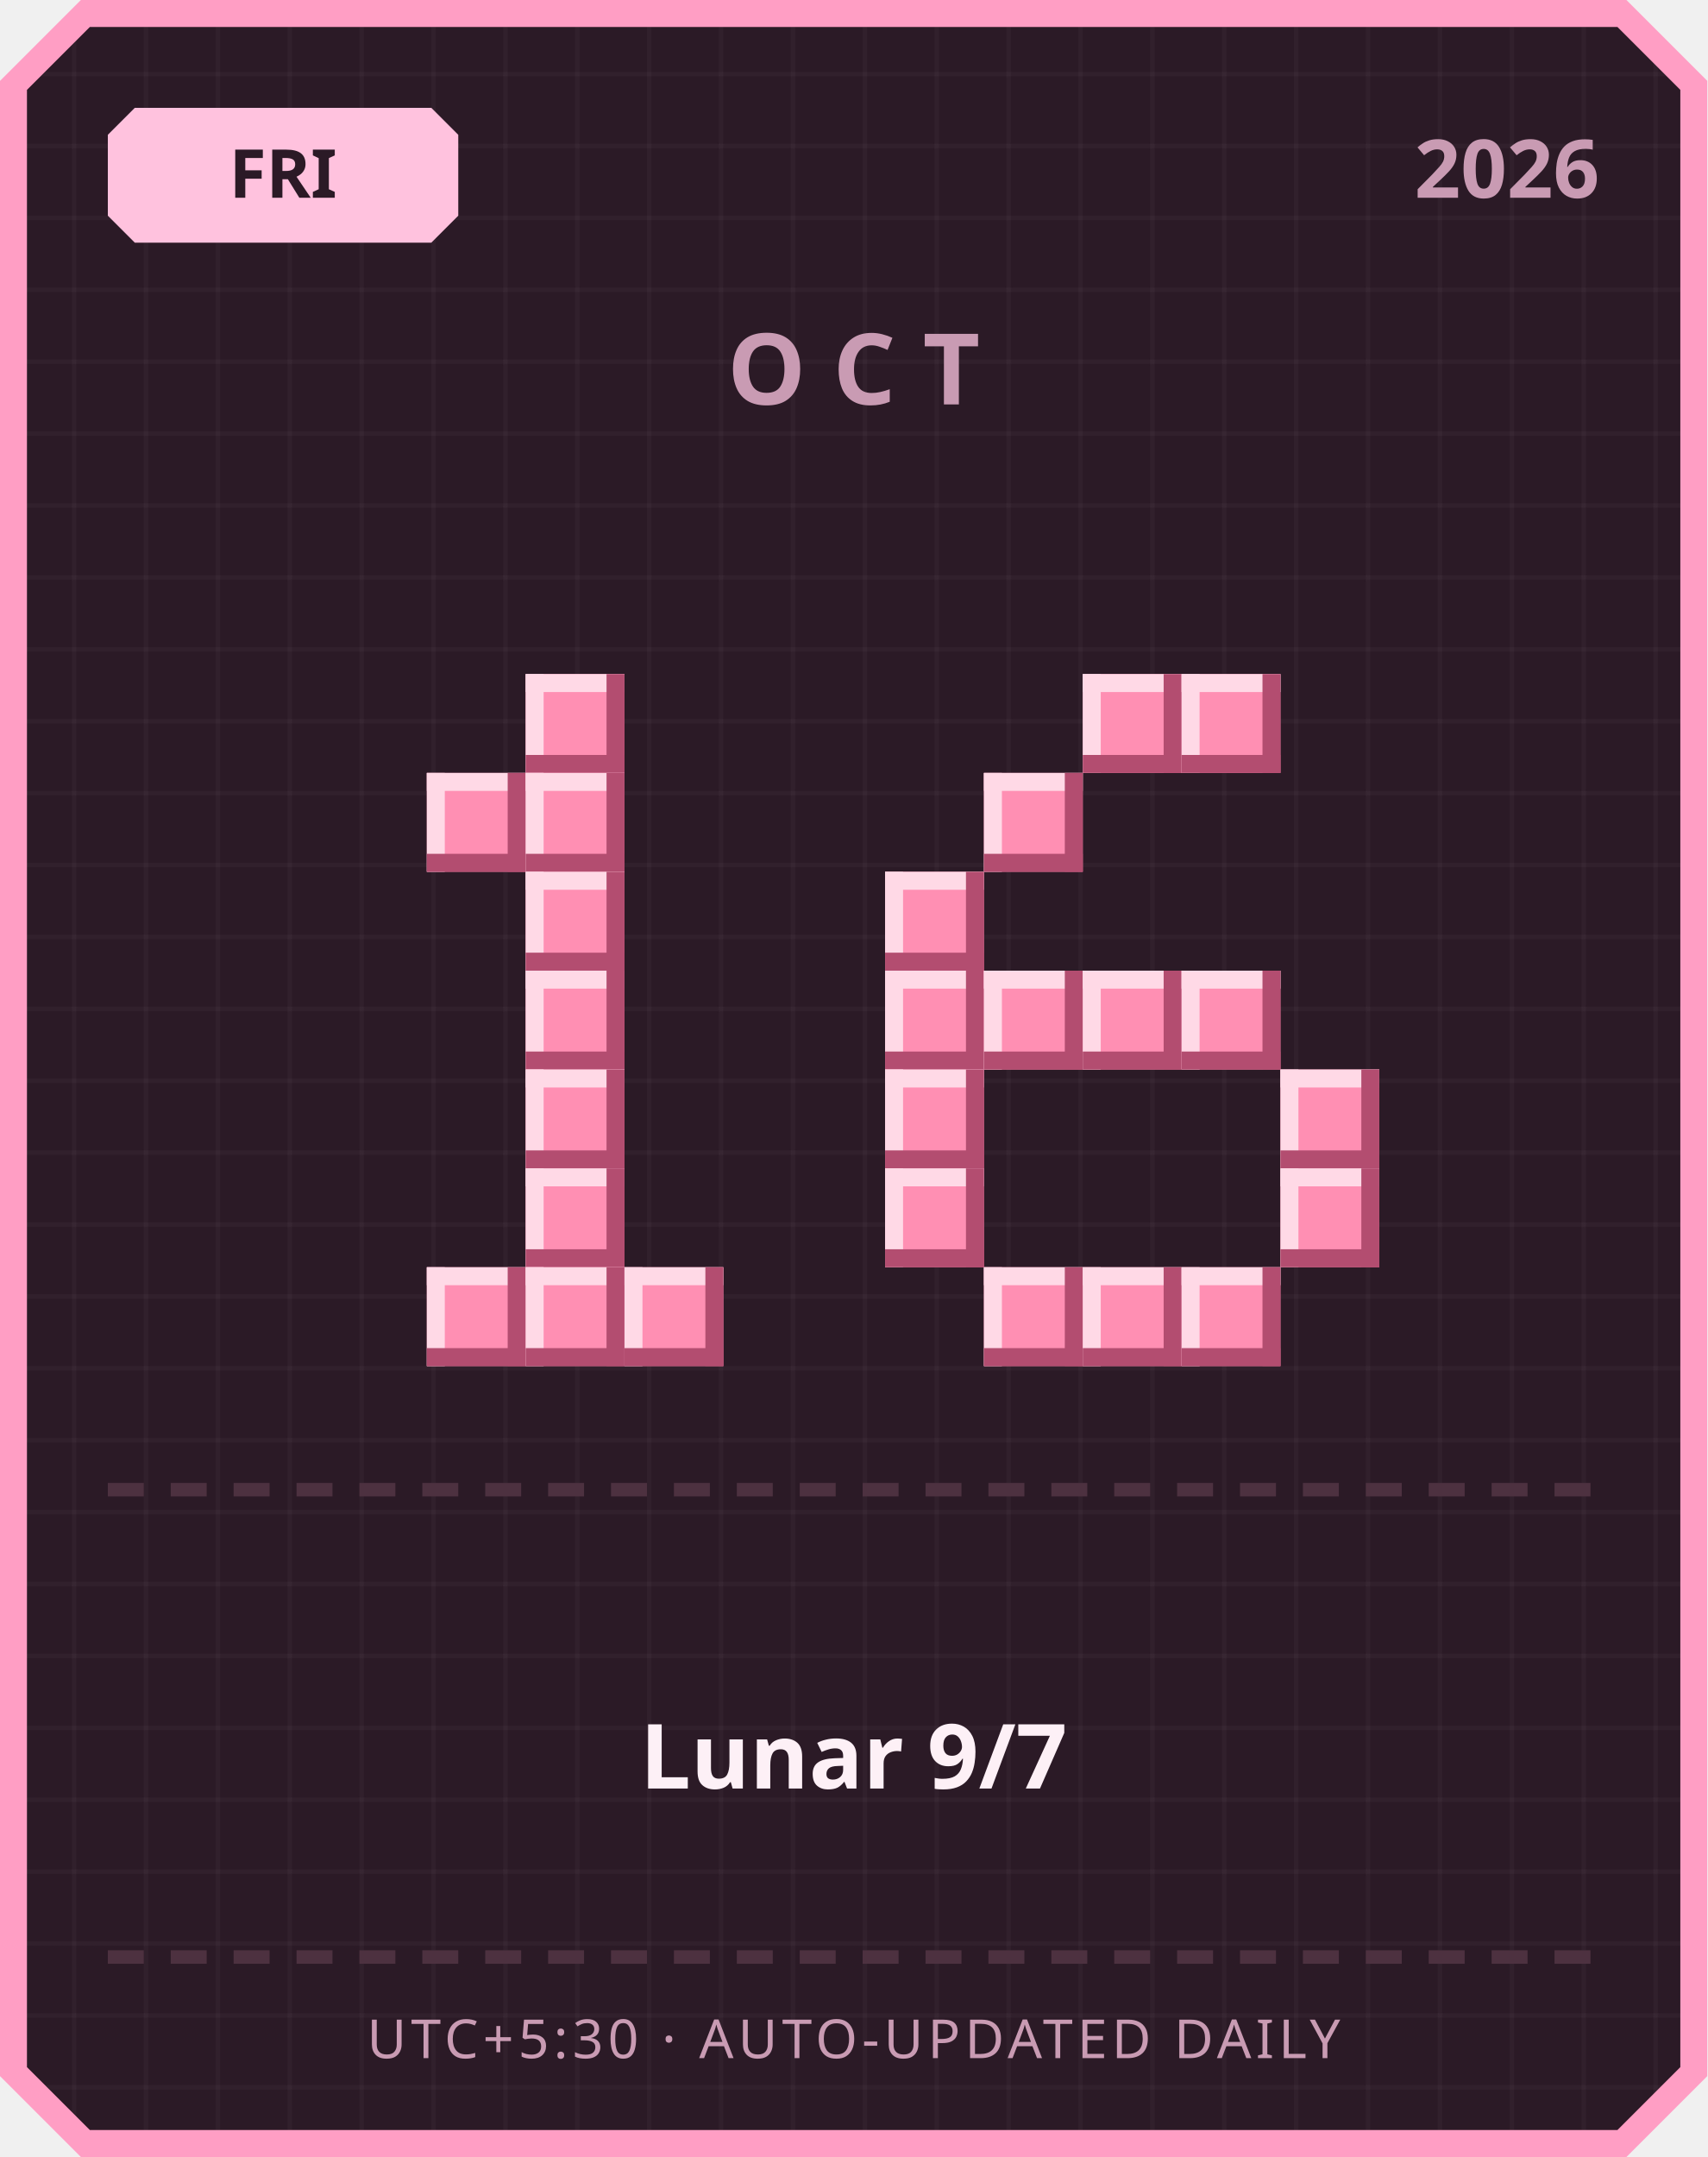
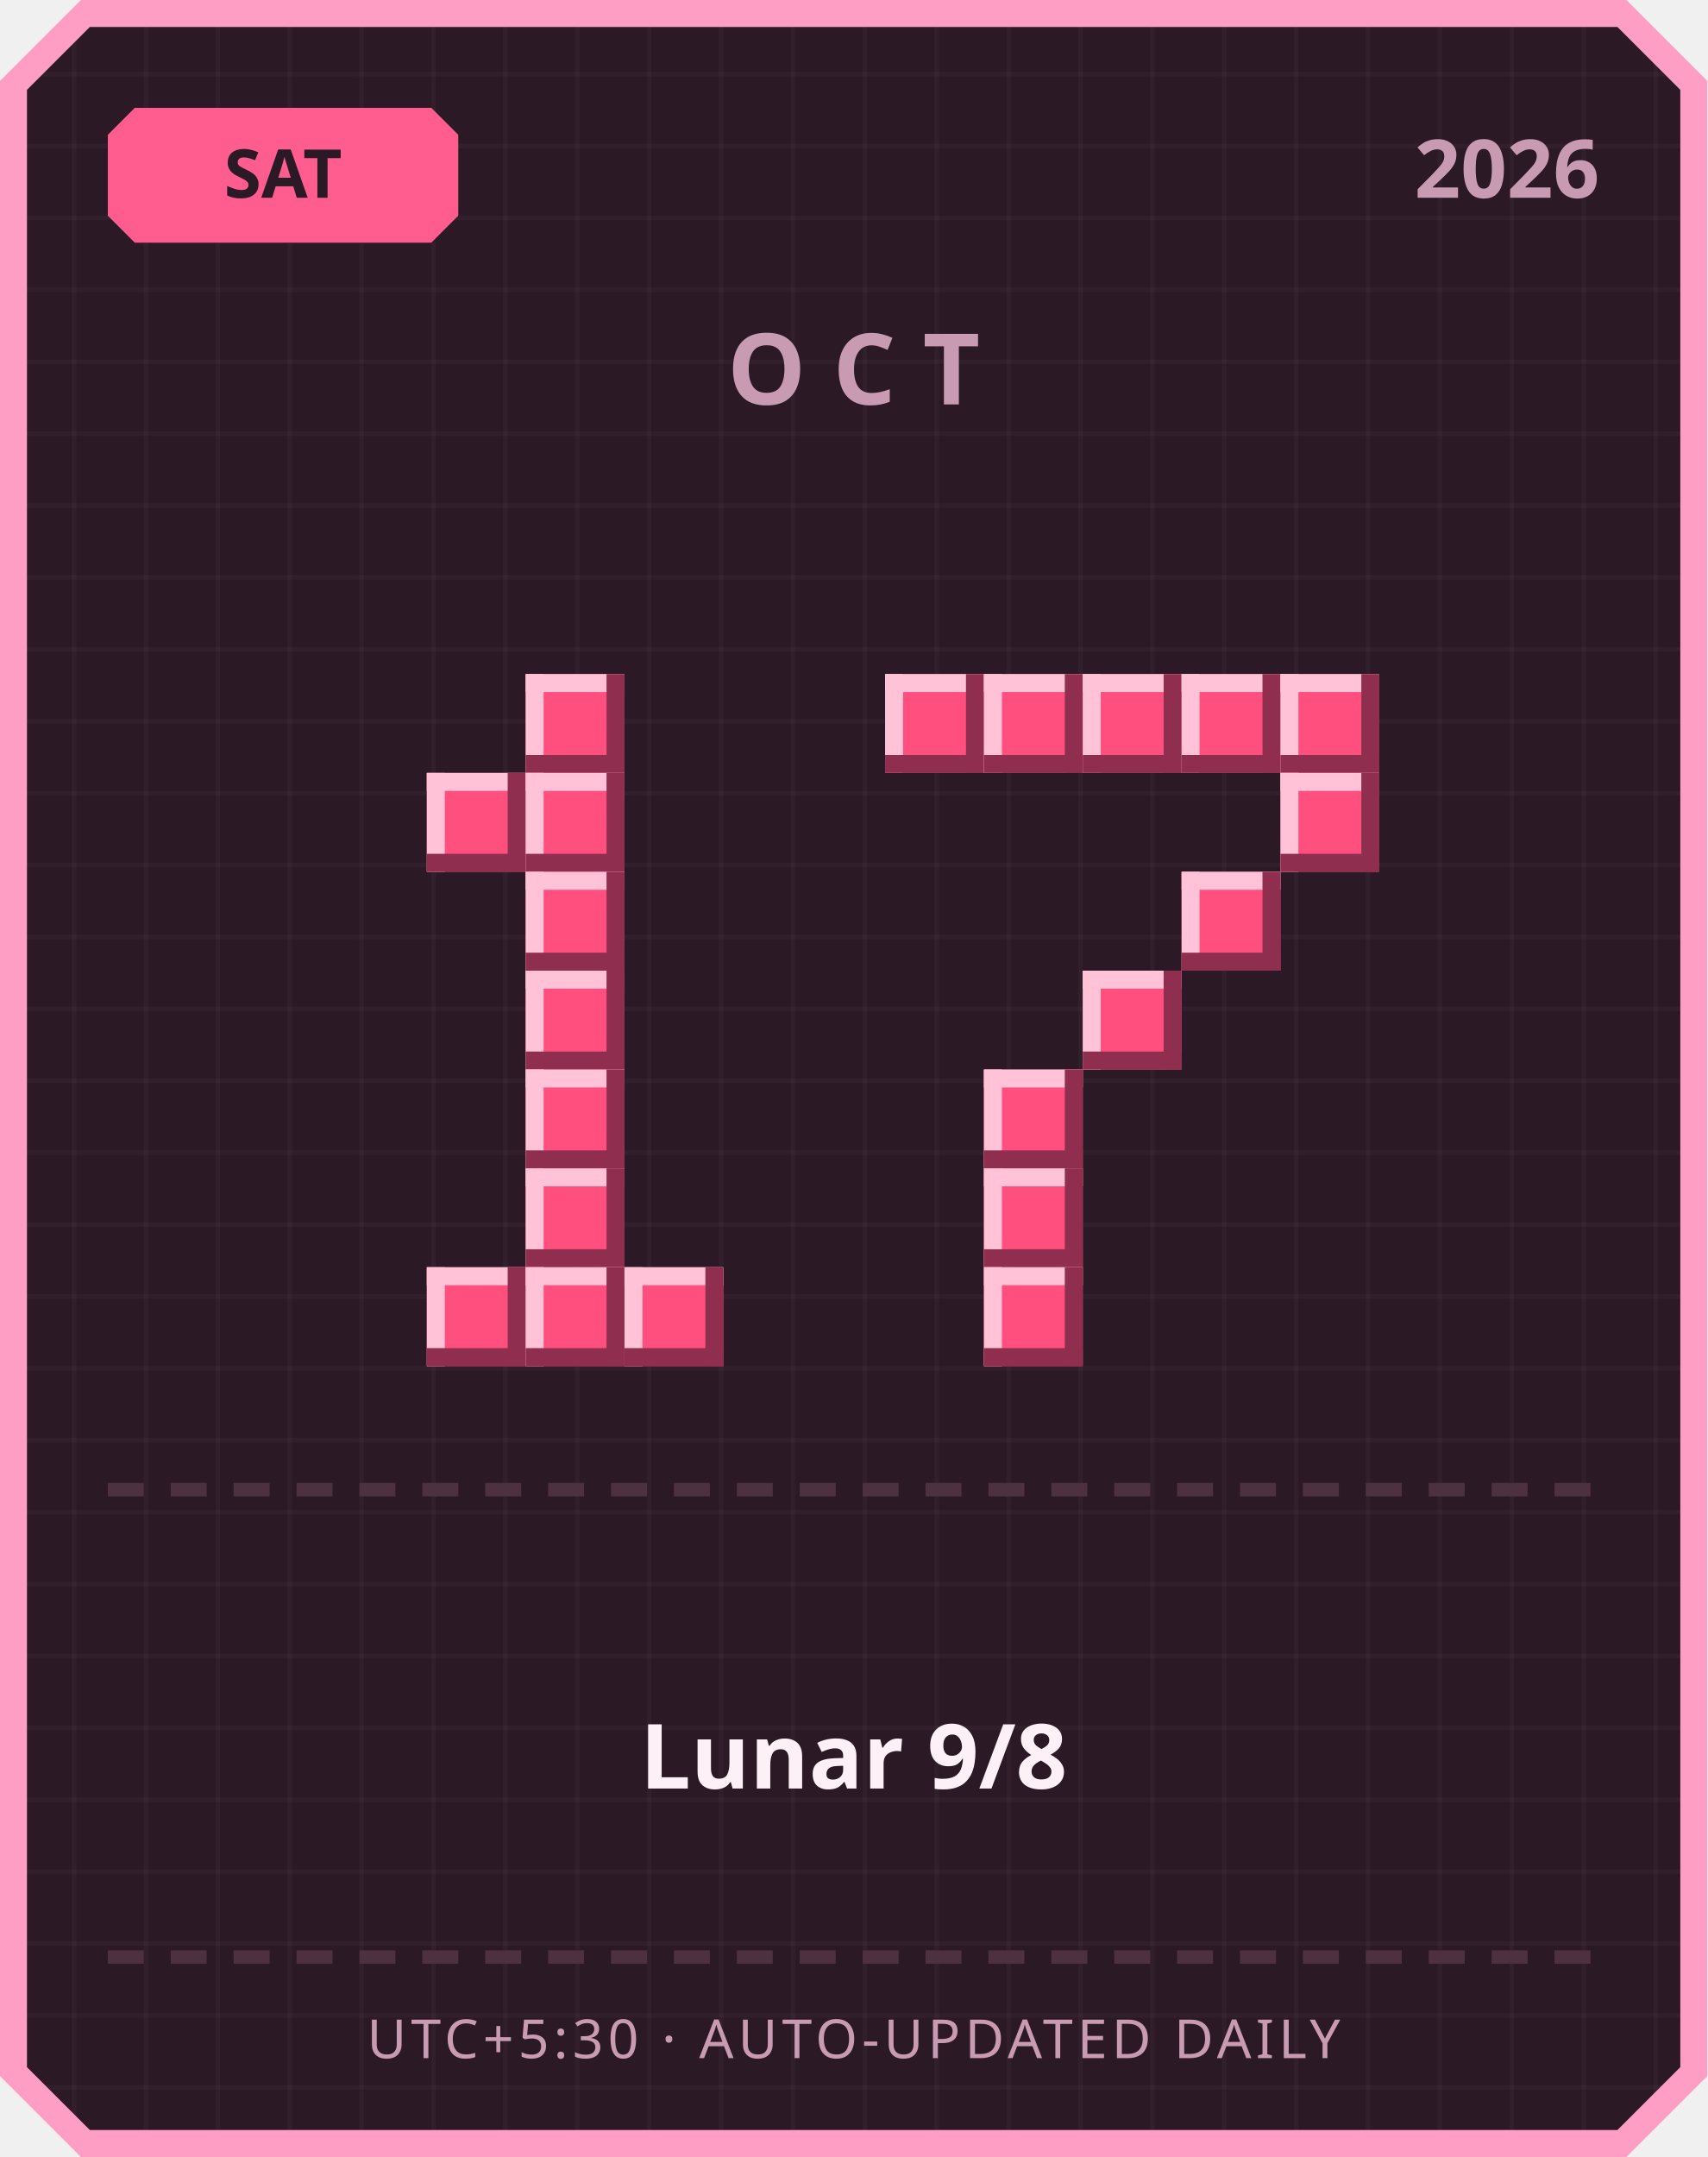
<svg xmlns="http://www.w3.org/2000/svg" width="380" height="480" viewBox="0 0 380 480">
  <defs>
    <pattern id="grid" width="16" height="16" patternUnits="userSpaceOnUse">
      <rect width="16" height="16" fill="#2b1a26" />
      <rect width="1" height="16" fill="#ffffff" opacity="0.03" />
      <rect width="16" height="1" fill="#ffffff" opacity="0.03" />
    </pattern>
  </defs>
  <path d="M 18,0 L 362,0 L 380,18 L 380,462 L 362,480 L 18,480 L 0,462 L 0,18 Z" fill="#ff9ec4" />
  <path d="M 20,6 L 360,6 L 374,20 L 374,460 L 360,474 L 20,474 L 6,460 L 6,20 Z" fill="url(#grid)" />
-   <path d="M 30,24 L 96,24 L 102,30 L 102,48 L 96,54 L 30,54 L 24,48 L 24,30 Z" fill="#ffc2de" />
-   <text x="63" y="44" text-anchor="middle" font-family="'Segoe UI', sans-serif" font-size="15" font-weight="700" fill="#2b1a26">FRI</text>
+   <path d="M 30,24 L 96,24 L 102,30 L 102,48 L 96,54 L 30,54 L 24,48 L 24,30 Z" fill="#ff5d8f" />
+   <text x="63" y="44" text-anchor="middle" font-family="'Segoe UI', sans-serif" font-size="15" font-weight="700" fill="#2b1a26">SAT</text>
  <text x="356" y="44" text-anchor="end" font-family="'Segoe UI', sans-serif" font-size="18" font-weight="700" fill="#c99bb3">2026</text>
  <text x="190" y="90" text-anchor="middle" font-family="'Segoe UI', sans-serif" font-size="22" font-weight="700" letter-spacing="6" fill="#c99bb3">OCT</text>
-   <rect x="117" y="150" width="22" height="22" fill="#ff8fb3" />
-   <rect x="117" y="150" width="22" height="4" fill="#ffd9e6" />
-   <rect x="117" y="150" width="4" height="22" fill="#ffd9e6" />
-   <rect x="117" y="168" width="22" height="4" fill="#b34d70" />
-   <rect x="135" y="150" width="4" height="22" fill="#b34d70" />
-   <rect x="95" y="172" width="22" height="22" fill="#ff8fb3" />
-   <rect x="95" y="172" width="22" height="4" fill="#ffd9e6" />
-   <rect x="95" y="172" width="4" height="22" fill="#ffd9e6" />
-   <rect x="95" y="190" width="22" height="4" fill="#b34d70" />
-   <rect x="113" y="172" width="4" height="22" fill="#b34d70" />
-   <rect x="117" y="172" width="22" height="22" fill="#ff8fb3" />
-   <rect x="117" y="172" width="22" height="4" fill="#ffd9e6" />
-   <rect x="117" y="172" width="4" height="22" fill="#ffd9e6" />
-   <rect x="117" y="190" width="22" height="4" fill="#b34d70" />
-   <rect x="135" y="172" width="4" height="22" fill="#b34d70" />
-   <rect x="117" y="194" width="22" height="22" fill="#ff8fb3" />
-   <rect x="117" y="194" width="22" height="4" fill="#ffd9e6" />
-   <rect x="117" y="194" width="4" height="22" fill="#ffd9e6" />
-   <rect x="117" y="212" width="22" height="4" fill="#b34d70" />
-   <rect x="135" y="194" width="4" height="22" fill="#b34d70" />
-   <rect x="117" y="216" width="22" height="22" fill="#ff8fb3" />
-   <rect x="117" y="216" width="22" height="4" fill="#ffd9e6" />
-   <rect x="117" y="216" width="4" height="22" fill="#ffd9e6" />
-   <rect x="117" y="234" width="22" height="4" fill="#b34d70" />
-   <rect x="135" y="216" width="4" height="22" fill="#b34d70" />
-   <rect x="117" y="238" width="22" height="22" fill="#ff8fb3" />
-   <rect x="117" y="238" width="22" height="4" fill="#ffd9e6" />
-   <rect x="117" y="238" width="4" height="22" fill="#ffd9e6" />
-   <rect x="117" y="256" width="22" height="4" fill="#b34d70" />
-   <rect x="135" y="238" width="4" height="22" fill="#b34d70" />
-   <rect x="117" y="260" width="22" height="22" fill="#ff8fb3" />
-   <rect x="117" y="260" width="22" height="4" fill="#ffd9e6" />
-   <rect x="117" y="260" width="4" height="22" fill="#ffd9e6" />
-   <rect x="117" y="278" width="22" height="4" fill="#b34d70" />
-   <rect x="135" y="260" width="4" height="22" fill="#b34d70" />
-   <rect x="95" y="282" width="22" height="22" fill="#ff8fb3" />
-   <rect x="95" y="282" width="22" height="4" fill="#ffd9e6" />
-   <rect x="95" y="282" width="4" height="22" fill="#ffd9e6" />
-   <rect x="95" y="300" width="22" height="4" fill="#b34d70" />
-   <rect x="113" y="282" width="4" height="22" fill="#b34d70" />
-   <rect x="117" y="282" width="22" height="22" fill="#ff8fb3" />
-   <rect x="117" y="282" width="22" height="4" fill="#ffd9e6" />
-   <rect x="117" y="282" width="4" height="22" fill="#ffd9e6" />
-   <rect x="117" y="300" width="22" height="4" fill="#b34d70" />
-   <rect x="135" y="282" width="4" height="22" fill="#b34d70" />
-   <rect x="139" y="282" width="22" height="22" fill="#ff8fb3" />
-   <rect x="139" y="282" width="22" height="4" fill="#ffd9e6" />
-   <rect x="139" y="282" width="4" height="22" fill="#ffd9e6" />
-   <rect x="139" y="300" width="22" height="4" fill="#b34d70" />
-   <rect x="157" y="282" width="4" height="22" fill="#b34d70" />
-   <rect x="241" y="150" width="22" height="22" fill="#ff8fb3" />
-   <rect x="241" y="150" width="22" height="4" fill="#ffd9e6" />
-   <rect x="241" y="150" width="4" height="22" fill="#ffd9e6" />
-   <rect x="241" y="168" width="22" height="4" fill="#b34d70" />
-   <rect x="259" y="150" width="4" height="22" fill="#b34d70" />
-   <rect x="263" y="150" width="22" height="22" fill="#ff8fb3" />
-   <rect x="263" y="150" width="22" height="4" fill="#ffd9e6" />
-   <rect x="263" y="150" width="4" height="22" fill="#ffd9e6" />
-   <rect x="263" y="168" width="22" height="4" fill="#b34d70" />
-   <rect x="281" y="150" width="4" height="22" fill="#b34d70" />
-   <rect x="219" y="172" width="22" height="22" fill="#ff8fb3" />
-   <rect x="219" y="172" width="22" height="4" fill="#ffd9e6" />
-   <rect x="219" y="172" width="4" height="22" fill="#ffd9e6" />
-   <rect x="219" y="190" width="22" height="4" fill="#b34d70" />
-   <rect x="237" y="172" width="4" height="22" fill="#b34d70" />
-   <rect x="197" y="194" width="22" height="22" fill="#ff8fb3" />
-   <rect x="197" y="194" width="22" height="4" fill="#ffd9e6" />
-   <rect x="197" y="194" width="4" height="22" fill="#ffd9e6" />
-   <rect x="197" y="212" width="22" height="4" fill="#b34d70" />
-   <rect x="215" y="194" width="4" height="22" fill="#b34d70" />
-   <rect x="197" y="216" width="22" height="22" fill="#ff8fb3" />
-   <rect x="197" y="216" width="22" height="4" fill="#ffd9e6" />
-   <rect x="197" y="216" width="4" height="22" fill="#ffd9e6" />
-   <rect x="197" y="234" width="22" height="4" fill="#b34d70" />
-   <rect x="215" y="216" width="4" height="22" fill="#b34d70" />
-   <rect x="219" y="216" width="22" height="22" fill="#ff8fb3" />
-   <rect x="219" y="216" width="22" height="4" fill="#ffd9e6" />
-   <rect x="219" y="216" width="4" height="22" fill="#ffd9e6" />
-   <rect x="219" y="234" width="22" height="4" fill="#b34d70" />
-   <rect x="237" y="216" width="4" height="22" fill="#b34d70" />
-   <rect x="241" y="216" width="22" height="22" fill="#ff8fb3" />
-   <rect x="241" y="216" width="22" height="4" fill="#ffd9e6" />
-   <rect x="241" y="216" width="4" height="22" fill="#ffd9e6" />
-   <rect x="241" y="234" width="22" height="4" fill="#b34d70" />
-   <rect x="259" y="216" width="4" height="22" fill="#b34d70" />
-   <rect x="263" y="216" width="22" height="22" fill="#ff8fb3" />
-   <rect x="263" y="216" width="22" height="4" fill="#ffd9e6" />
-   <rect x="263" y="216" width="4" height="22" fill="#ffd9e6" />
-   <rect x="263" y="234" width="22" height="4" fill="#b34d70" />
-   <rect x="281" y="216" width="4" height="22" fill="#b34d70" />
-   <rect x="197" y="238" width="22" height="22" fill="#ff8fb3" />
-   <rect x="197" y="238" width="22" height="4" fill="#ffd9e6" />
-   <rect x="197" y="238" width="4" height="22" fill="#ffd9e6" />
-   <rect x="197" y="256" width="22" height="4" fill="#b34d70" />
-   <rect x="215" y="238" width="4" height="22" fill="#b34d70" />
-   <rect x="285" y="238" width="22" height="22" fill="#ff8fb3" />
-   <rect x="285" y="238" width="22" height="4" fill="#ffd9e6" />
-   <rect x="285" y="238" width="4" height="22" fill="#ffd9e6" />
-   <rect x="285" y="256" width="22" height="4" fill="#b34d70" />
-   <rect x="303" y="238" width="4" height="22" fill="#b34d70" />
-   <rect x="197" y="260" width="22" height="22" fill="#ff8fb3" />
-   <rect x="197" y="260" width="22" height="4" fill="#ffd9e6" />
-   <rect x="197" y="260" width="4" height="22" fill="#ffd9e6" />
-   <rect x="197" y="278" width="22" height="4" fill="#b34d70" />
-   <rect x="215" y="260" width="4" height="22" fill="#b34d70" />
-   <rect x="285" y="260" width="22" height="22" fill="#ff8fb3" />
-   <rect x="285" y="260" width="22" height="4" fill="#ffd9e6" />
-   <rect x="285" y="260" width="4" height="22" fill="#ffd9e6" />
-   <rect x="285" y="278" width="22" height="4" fill="#b34d70" />
-   <rect x="303" y="260" width="4" height="22" fill="#b34d70" />
-   <rect x="219" y="282" width="22" height="22" fill="#ff8fb3" />
-   <rect x="219" y="282" width="22" height="4" fill="#ffd9e6" />
-   <rect x="219" y="282" width="4" height="22" fill="#ffd9e6" />
-   <rect x="219" y="300" width="22" height="4" fill="#b34d70" />
-   <rect x="237" y="282" width="4" height="22" fill="#b34d70" />
-   <rect x="241" y="282" width="22" height="22" fill="#ff8fb3" />
-   <rect x="241" y="282" width="22" height="4" fill="#ffd9e6" />
-   <rect x="241" y="282" width="4" height="22" fill="#ffd9e6" />
-   <rect x="241" y="300" width="22" height="4" fill="#b34d70" />
-   <rect x="259" y="282" width="4" height="22" fill="#b34d70" />
-   <rect x="263" y="282" width="22" height="22" fill="#ff8fb3" />
-   <rect x="263" y="282" width="22" height="4" fill="#ffd9e6" />
-   <rect x="263" y="282" width="4" height="22" fill="#ffd9e6" />
-   <rect x="263" y="300" width="22" height="4" fill="#b34d70" />
-   <rect x="281" y="282" width="4" height="22" fill="#b34d70" />
+   <rect x="117" y="150" width="22" height="22" fill="#ff4f7e" />
+   <rect x="117" y="150" width="22" height="4" fill="#ffc2d6" />
+   <rect x="117" y="150" width="4" height="22" fill="#ffc2d6" />
+   <rect x="117" y="168" width="22" height="4" fill="#8f2e4e" />
+   <rect x="135" y="150" width="4" height="22" fill="#8f2e4e" />
+   <rect x="95" y="172" width="22" height="22" fill="#ff4f7e" />
+   <rect x="95" y="172" width="22" height="4" fill="#ffc2d6" />
+   <rect x="95" y="172" width="4" height="22" fill="#ffc2d6" />
+   <rect x="95" y="190" width="22" height="4" fill="#8f2e4e" />
+   <rect x="113" y="172" width="4" height="22" fill="#8f2e4e" />
+   <rect x="117" y="172" width="22" height="22" fill="#ff4f7e" />
+   <rect x="117" y="172" width="22" height="4" fill="#ffc2d6" />
+   <rect x="117" y="172" width="4" height="22" fill="#ffc2d6" />
+   <rect x="117" y="190" width="22" height="4" fill="#8f2e4e" />
+   <rect x="135" y="172" width="4" height="22" fill="#8f2e4e" />
+   <rect x="117" y="194" width="22" height="22" fill="#ff4f7e" />
+   <rect x="117" y="194" width="22" height="4" fill="#ffc2d6" />
+   <rect x="117" y="194" width="4" height="22" fill="#ffc2d6" />
+   <rect x="117" y="212" width="22" height="4" fill="#8f2e4e" />
+   <rect x="135" y="194" width="4" height="22" fill="#8f2e4e" />
+   <rect x="117" y="216" width="22" height="22" fill="#ff4f7e" />
+   <rect x="117" y="216" width="22" height="4" fill="#ffc2d6" />
+   <rect x="117" y="216" width="4" height="22" fill="#ffc2d6" />
+   <rect x="117" y="234" width="22" height="4" fill="#8f2e4e" />
+   <rect x="135" y="216" width="4" height="22" fill="#8f2e4e" />
+   <rect x="117" y="238" width="22" height="22" fill="#ff4f7e" />
+   <rect x="117" y="238" width="22" height="4" fill="#ffc2d6" />
+   <rect x="117" y="238" width="4" height="22" fill="#ffc2d6" />
+   <rect x="117" y="256" width="22" height="4" fill="#8f2e4e" />
+   <rect x="135" y="238" width="4" height="22" fill="#8f2e4e" />
+   <rect x="117" y="260" width="22" height="22" fill="#ff4f7e" />
+   <rect x="117" y="260" width="22" height="4" fill="#ffc2d6" />
+   <rect x="117" y="260" width="4" height="22" fill="#ffc2d6" />
+   <rect x="117" y="278" width="22" height="4" fill="#8f2e4e" />
+   <rect x="135" y="260" width="4" height="22" fill="#8f2e4e" />
+   <rect x="95" y="282" width="22" height="22" fill="#ff4f7e" />
+   <rect x="95" y="282" width="22" height="4" fill="#ffc2d6" />
+   <rect x="95" y="282" width="4" height="22" fill="#ffc2d6" />
+   <rect x="95" y="300" width="22" height="4" fill="#8f2e4e" />
+   <rect x="113" y="282" width="4" height="22" fill="#8f2e4e" />
+   <rect x="117" y="282" width="22" height="22" fill="#ff4f7e" />
+   <rect x="117" y="282" width="22" height="4" fill="#ffc2d6" />
+   <rect x="117" y="282" width="4" height="22" fill="#ffc2d6" />
+   <rect x="117" y="300" width="22" height="4" fill="#8f2e4e" />
+   <rect x="135" y="282" width="4" height="22" fill="#8f2e4e" />
+   <rect x="139" y="282" width="22" height="22" fill="#ff4f7e" />
+   <rect x="139" y="282" width="22" height="4" fill="#ffc2d6" />
+   <rect x="139" y="282" width="4" height="22" fill="#ffc2d6" />
+   <rect x="139" y="300" width="22" height="4" fill="#8f2e4e" />
+   <rect x="157" y="282" width="4" height="22" fill="#8f2e4e" />
+   <rect x="197" y="150" width="22" height="22" fill="#ff4f7e" />
+   <rect x="197" y="150" width="22" height="4" fill="#ffc2d6" />
+   <rect x="197" y="150" width="4" height="22" fill="#ffc2d6" />
+   <rect x="197" y="168" width="22" height="4" fill="#8f2e4e" />
+   <rect x="215" y="150" width="4" height="22" fill="#8f2e4e" />
+   <rect x="219" y="150" width="22" height="22" fill="#ff4f7e" />
+   <rect x="219" y="150" width="22" height="4" fill="#ffc2d6" />
+   <rect x="219" y="150" width="4" height="22" fill="#ffc2d6" />
+   <rect x="219" y="168" width="22" height="4" fill="#8f2e4e" />
+   <rect x="237" y="150" width="4" height="22" fill="#8f2e4e" />
+   <rect x="241" y="150" width="22" height="22" fill="#ff4f7e" />
+   <rect x="241" y="150" width="22" height="4" fill="#ffc2d6" />
+   <rect x="241" y="150" width="4" height="22" fill="#ffc2d6" />
+   <rect x="241" y="168" width="22" height="4" fill="#8f2e4e" />
+   <rect x="259" y="150" width="4" height="22" fill="#8f2e4e" />
+   <rect x="263" y="150" width="22" height="22" fill="#ff4f7e" />
+   <rect x="263" y="150" width="22" height="4" fill="#ffc2d6" />
+   <rect x="263" y="150" width="4" height="22" fill="#ffc2d6" />
+   <rect x="263" y="168" width="22" height="4" fill="#8f2e4e" />
+   <rect x="281" y="150" width="4" height="22" fill="#8f2e4e" />
+   <rect x="285" y="150" width="22" height="22" fill="#ff4f7e" />
+   <rect x="285" y="150" width="22" height="4" fill="#ffc2d6" />
+   <rect x="285" y="150" width="4" height="22" fill="#ffc2d6" />
+   <rect x="285" y="168" width="22" height="4" fill="#8f2e4e" />
+   <rect x="303" y="150" width="4" height="22" fill="#8f2e4e" />
+   <rect x="285" y="172" width="22" height="22" fill="#ff4f7e" />
+   <rect x="285" y="172" width="22" height="4" fill="#ffc2d6" />
+   <rect x="285" y="172" width="4" height="22" fill="#ffc2d6" />
+   <rect x="285" y="190" width="22" height="4" fill="#8f2e4e" />
+   <rect x="303" y="172" width="4" height="22" fill="#8f2e4e" />
+   <rect x="263" y="194" width="22" height="22" fill="#ff4f7e" />
+   <rect x="263" y="194" width="22" height="4" fill="#ffc2d6" />
+   <rect x="263" y="194" width="4" height="22" fill="#ffc2d6" />
+   <rect x="263" y="212" width="22" height="4" fill="#8f2e4e" />
+   <rect x="281" y="194" width="4" height="22" fill="#8f2e4e" />
+   <rect x="241" y="216" width="22" height="22" fill="#ff4f7e" />
+   <rect x="241" y="216" width="22" height="4" fill="#ffc2d6" />
+   <rect x="241" y="216" width="4" height="22" fill="#ffc2d6" />
+   <rect x="241" y="234" width="22" height="4" fill="#8f2e4e" />
+   <rect x="259" y="216" width="4" height="22" fill="#8f2e4e" />
+   <rect x="219" y="238" width="22" height="22" fill="#ff4f7e" />
+   <rect x="219" y="238" width="22" height="4" fill="#ffc2d6" />
+   <rect x="219" y="238" width="4" height="22" fill="#ffc2d6" />
+   <rect x="219" y="256" width="22" height="4" fill="#8f2e4e" />
+   <rect x="237" y="238" width="4" height="22" fill="#8f2e4e" />
+   <rect x="219" y="260" width="22" height="22" fill="#ff4f7e" />
+   <rect x="219" y="260" width="22" height="4" fill="#ffc2d6" />
+   <rect x="219" y="260" width="4" height="22" fill="#ffc2d6" />
+   <rect x="219" y="278" width="22" height="4" fill="#8f2e4e" />
+   <rect x="237" y="260" width="4" height="22" fill="#8f2e4e" />
+   <rect x="219" y="282" width="22" height="22" fill="#ff4f7e" />
+   <rect x="219" y="282" width="22" height="4" fill="#ffc2d6" />
+   <rect x="219" y="282" width="4" height="22" fill="#ffc2d6" />
+   <rect x="219" y="300" width="22" height="4" fill="#8f2e4e" />
+   <rect x="237" y="282" width="4" height="22" fill="#8f2e4e" />
  <rect x="24" y="330" width="8" height="3" fill="#4d3140" />
  <rect x="38" y="330" width="8" height="3" fill="#4d3140" />
  <rect x="52" y="330" width="8" height="3" fill="#4d3140" />
  <rect x="66" y="330" width="8" height="3" fill="#4d3140" />
  <rect x="80" y="330" width="8" height="3" fill="#4d3140" />
  <rect x="94" y="330" width="8" height="3" fill="#4d3140" />
  <rect x="108" y="330" width="8" height="3" fill="#4d3140" />
  <rect x="122" y="330" width="8" height="3" fill="#4d3140" />
  <rect x="136" y="330" width="8" height="3" fill="#4d3140" />
  <rect x="150" y="330" width="8" height="3" fill="#4d3140" />
  <rect x="164" y="330" width="8" height="3" fill="#4d3140" />
  <rect x="178" y="330" width="8" height="3" fill="#4d3140" />
  <rect x="192" y="330" width="8" height="3" fill="#4d3140" />
  <rect x="206" y="330" width="8" height="3" fill="#4d3140" />
  <rect x="220" y="330" width="8" height="3" fill="#4d3140" />
  <rect x="234" y="330" width="8" height="3" fill="#4d3140" />
  <rect x="248" y="330" width="8" height="3" fill="#4d3140" />
  <rect x="262" y="330" width="8" height="3" fill="#4d3140" />
  <rect x="276" y="330" width="8" height="3" fill="#4d3140" />
  <rect x="290" y="330" width="8" height="3" fill="#4d3140" />
  <rect x="304" y="330" width="8" height="3" fill="#4d3140" />
  <rect x="318" y="330" width="8" height="3" fill="#4d3140" />
  <rect x="332" y="330" width="8" height="3" fill="#4d3140" />
  <rect x="346" y="330" width="8" height="3" fill="#4d3140" />
-   <text x="190" y="398" text-anchor="middle" font-family="'Segoe UI', 'Microsoft JhengHei', sans-serif" font-size="20" font-weight="700" fill="#fdf0f6">Lunar 9/7</text>
+   <text x="190" y="398" text-anchor="middle" font-family="'Segoe UI', 'Microsoft JhengHei', sans-serif" font-size="20" font-weight="700" fill="#fdf0f6">Lunar 9/8</text>
  <rect x="24" y="434" width="8" height="3" fill="#4d3140" />
  <rect x="38" y="434" width="8" height="3" fill="#4d3140" />
  <rect x="52" y="434" width="8" height="3" fill="#4d3140" />
  <rect x="66" y="434" width="8" height="3" fill="#4d3140" />
  <rect x="80" y="434" width="8" height="3" fill="#4d3140" />
  <rect x="94" y="434" width="8" height="3" fill="#4d3140" />
  <rect x="108" y="434" width="8" height="3" fill="#4d3140" />
  <rect x="122" y="434" width="8" height="3" fill="#4d3140" />
  <rect x="136" y="434" width="8" height="3" fill="#4d3140" />
  <rect x="150" y="434" width="8" height="3" fill="#4d3140" />
  <rect x="164" y="434" width="8" height="3" fill="#4d3140" />
  <rect x="178" y="434" width="8" height="3" fill="#4d3140" />
  <rect x="192" y="434" width="8" height="3" fill="#4d3140" />
  <rect x="206" y="434" width="8" height="3" fill="#4d3140" />
  <rect x="220" y="434" width="8" height="3" fill="#4d3140" />
  <rect x="234" y="434" width="8" height="3" fill="#4d3140" />
  <rect x="248" y="434" width="8" height="3" fill="#4d3140" />
  <rect x="262" y="434" width="8" height="3" fill="#4d3140" />
  <rect x="276" y="434" width="8" height="3" fill="#4d3140" />
  <rect x="290" y="434" width="8" height="3" fill="#4d3140" />
  <rect x="304" y="434" width="8" height="3" fill="#4d3140" />
  <rect x="318" y="434" width="8" height="3" fill="#4d3140" />
  <rect x="332" y="434" width="8" height="3" fill="#4d3140" />
  <rect x="346" y="434" width="8" height="3" fill="#4d3140" />
  <text x="190" y="458" text-anchor="middle" font-family="'Segoe UI', sans-serif" font-size="12" letter-spacing="1" fill="#c99bb3">UTC+5:30 · AUTO-UPDATED DAILY</text>
</svg>
